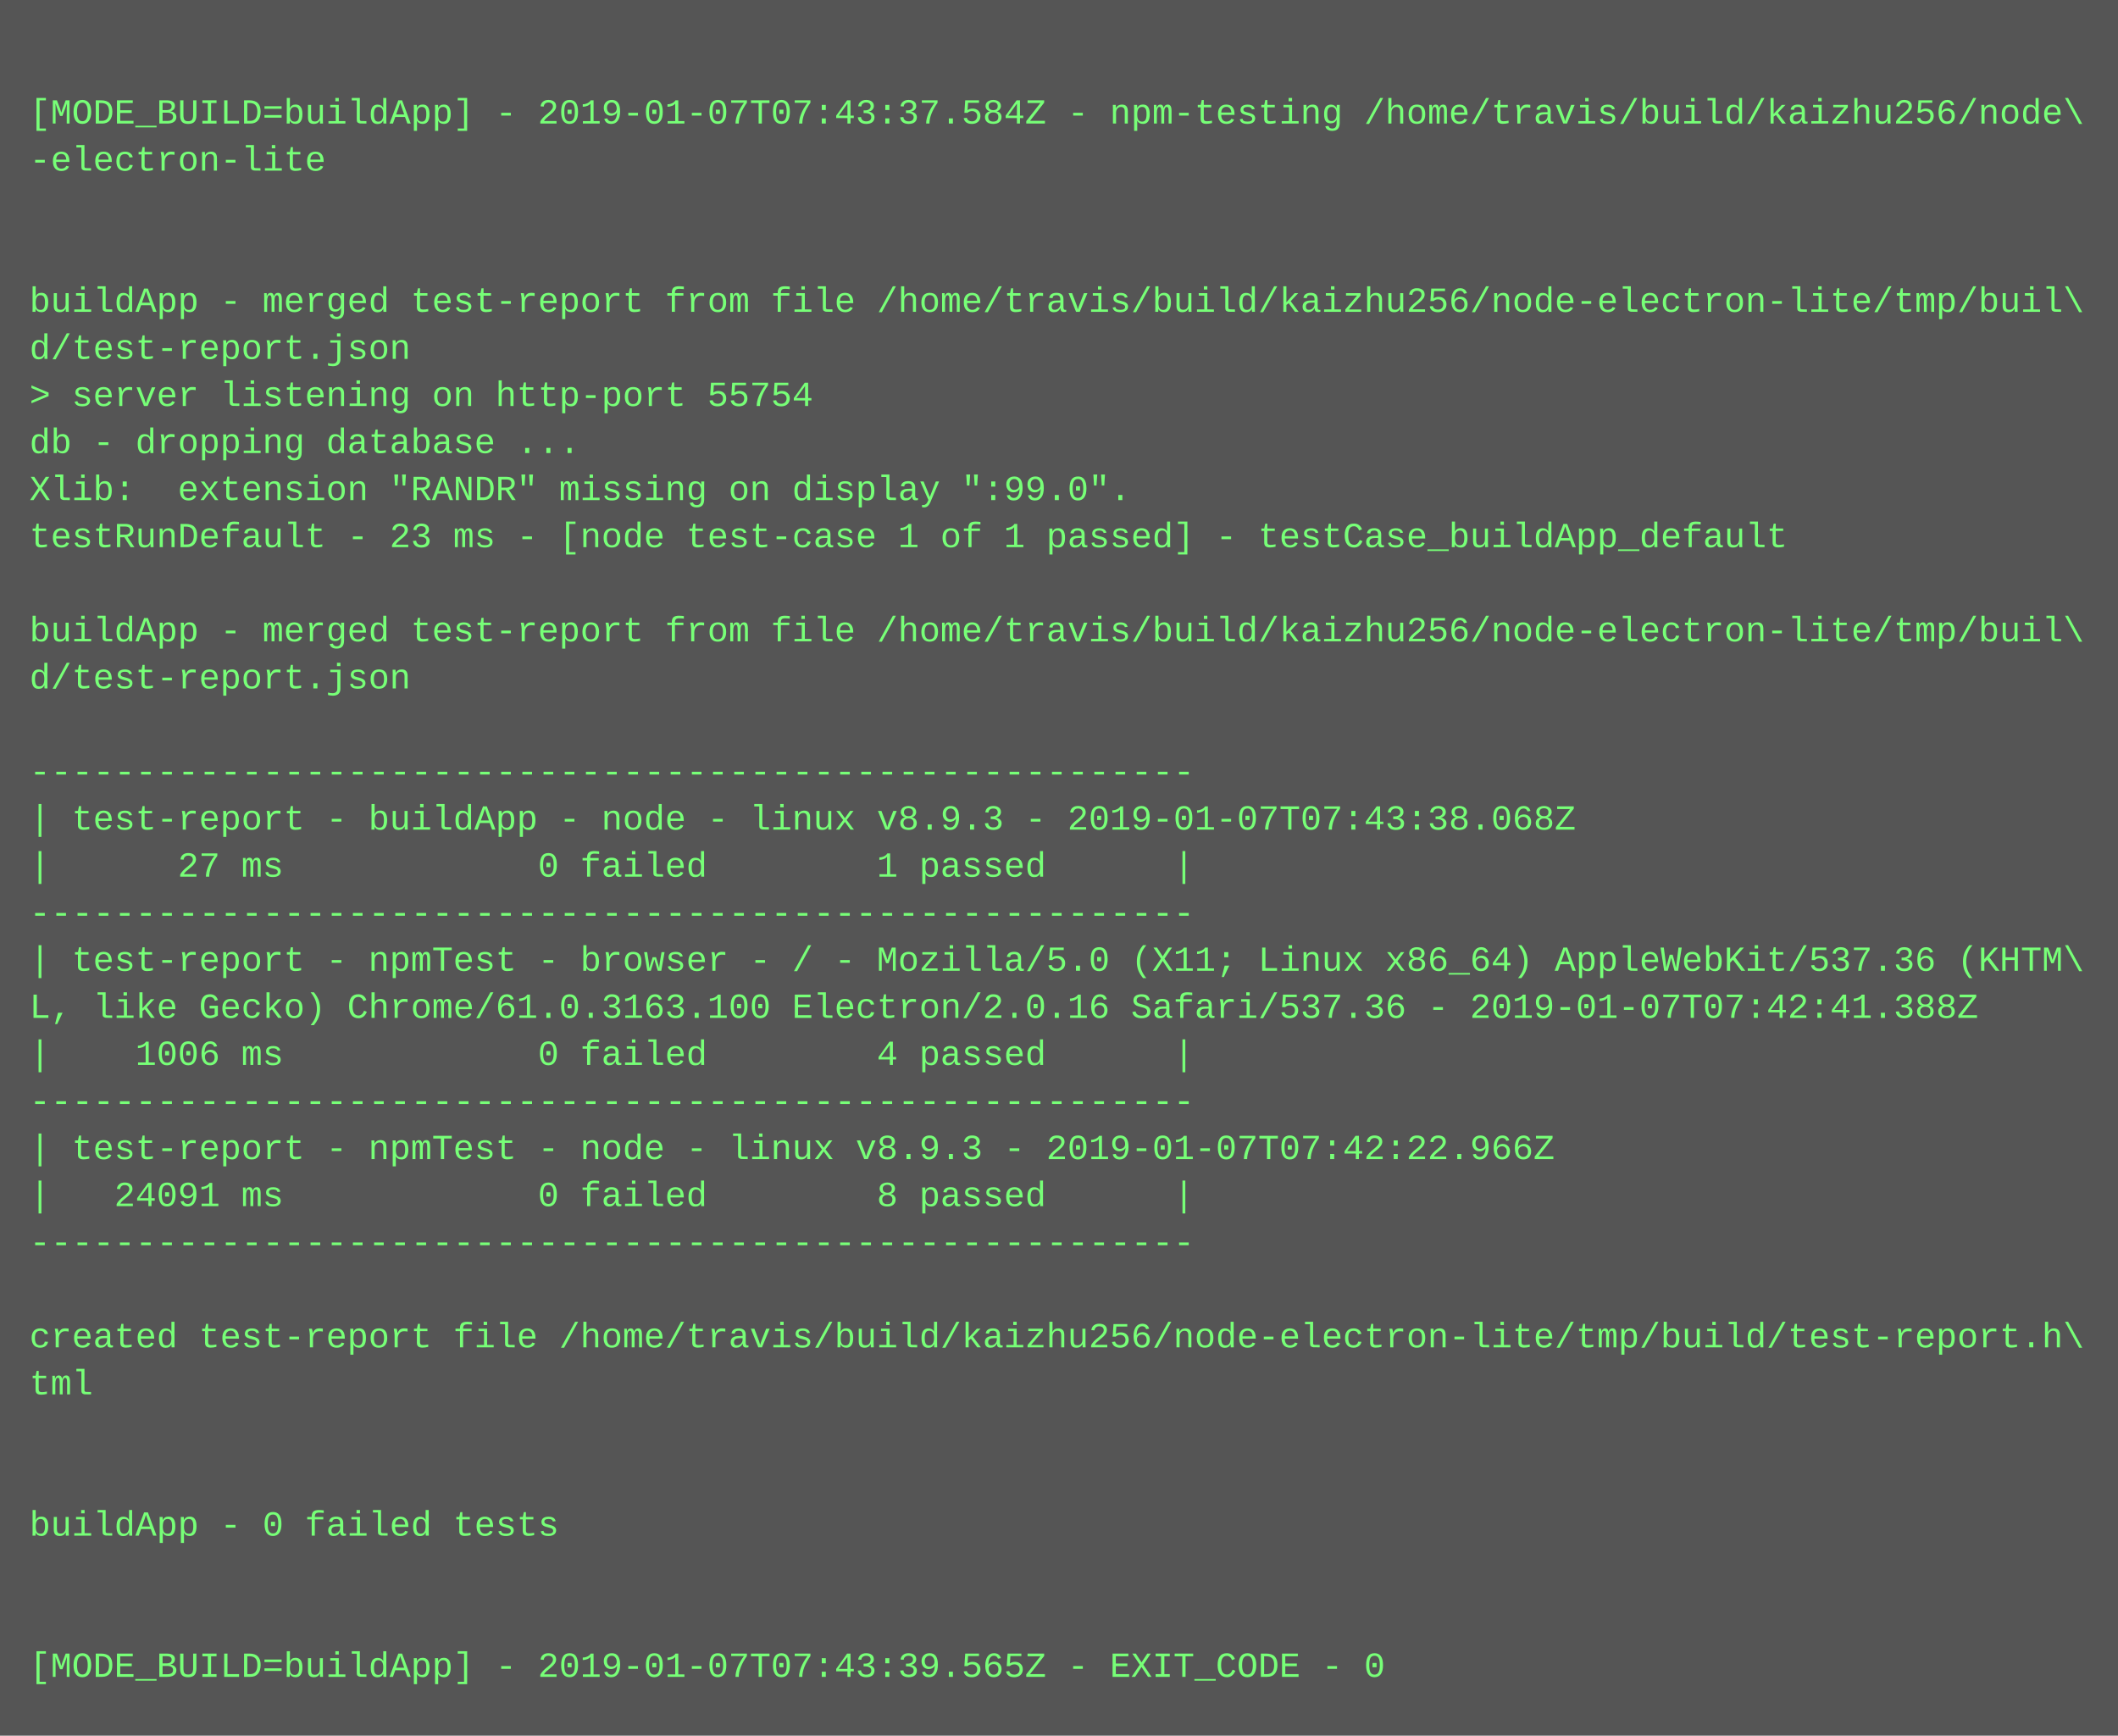
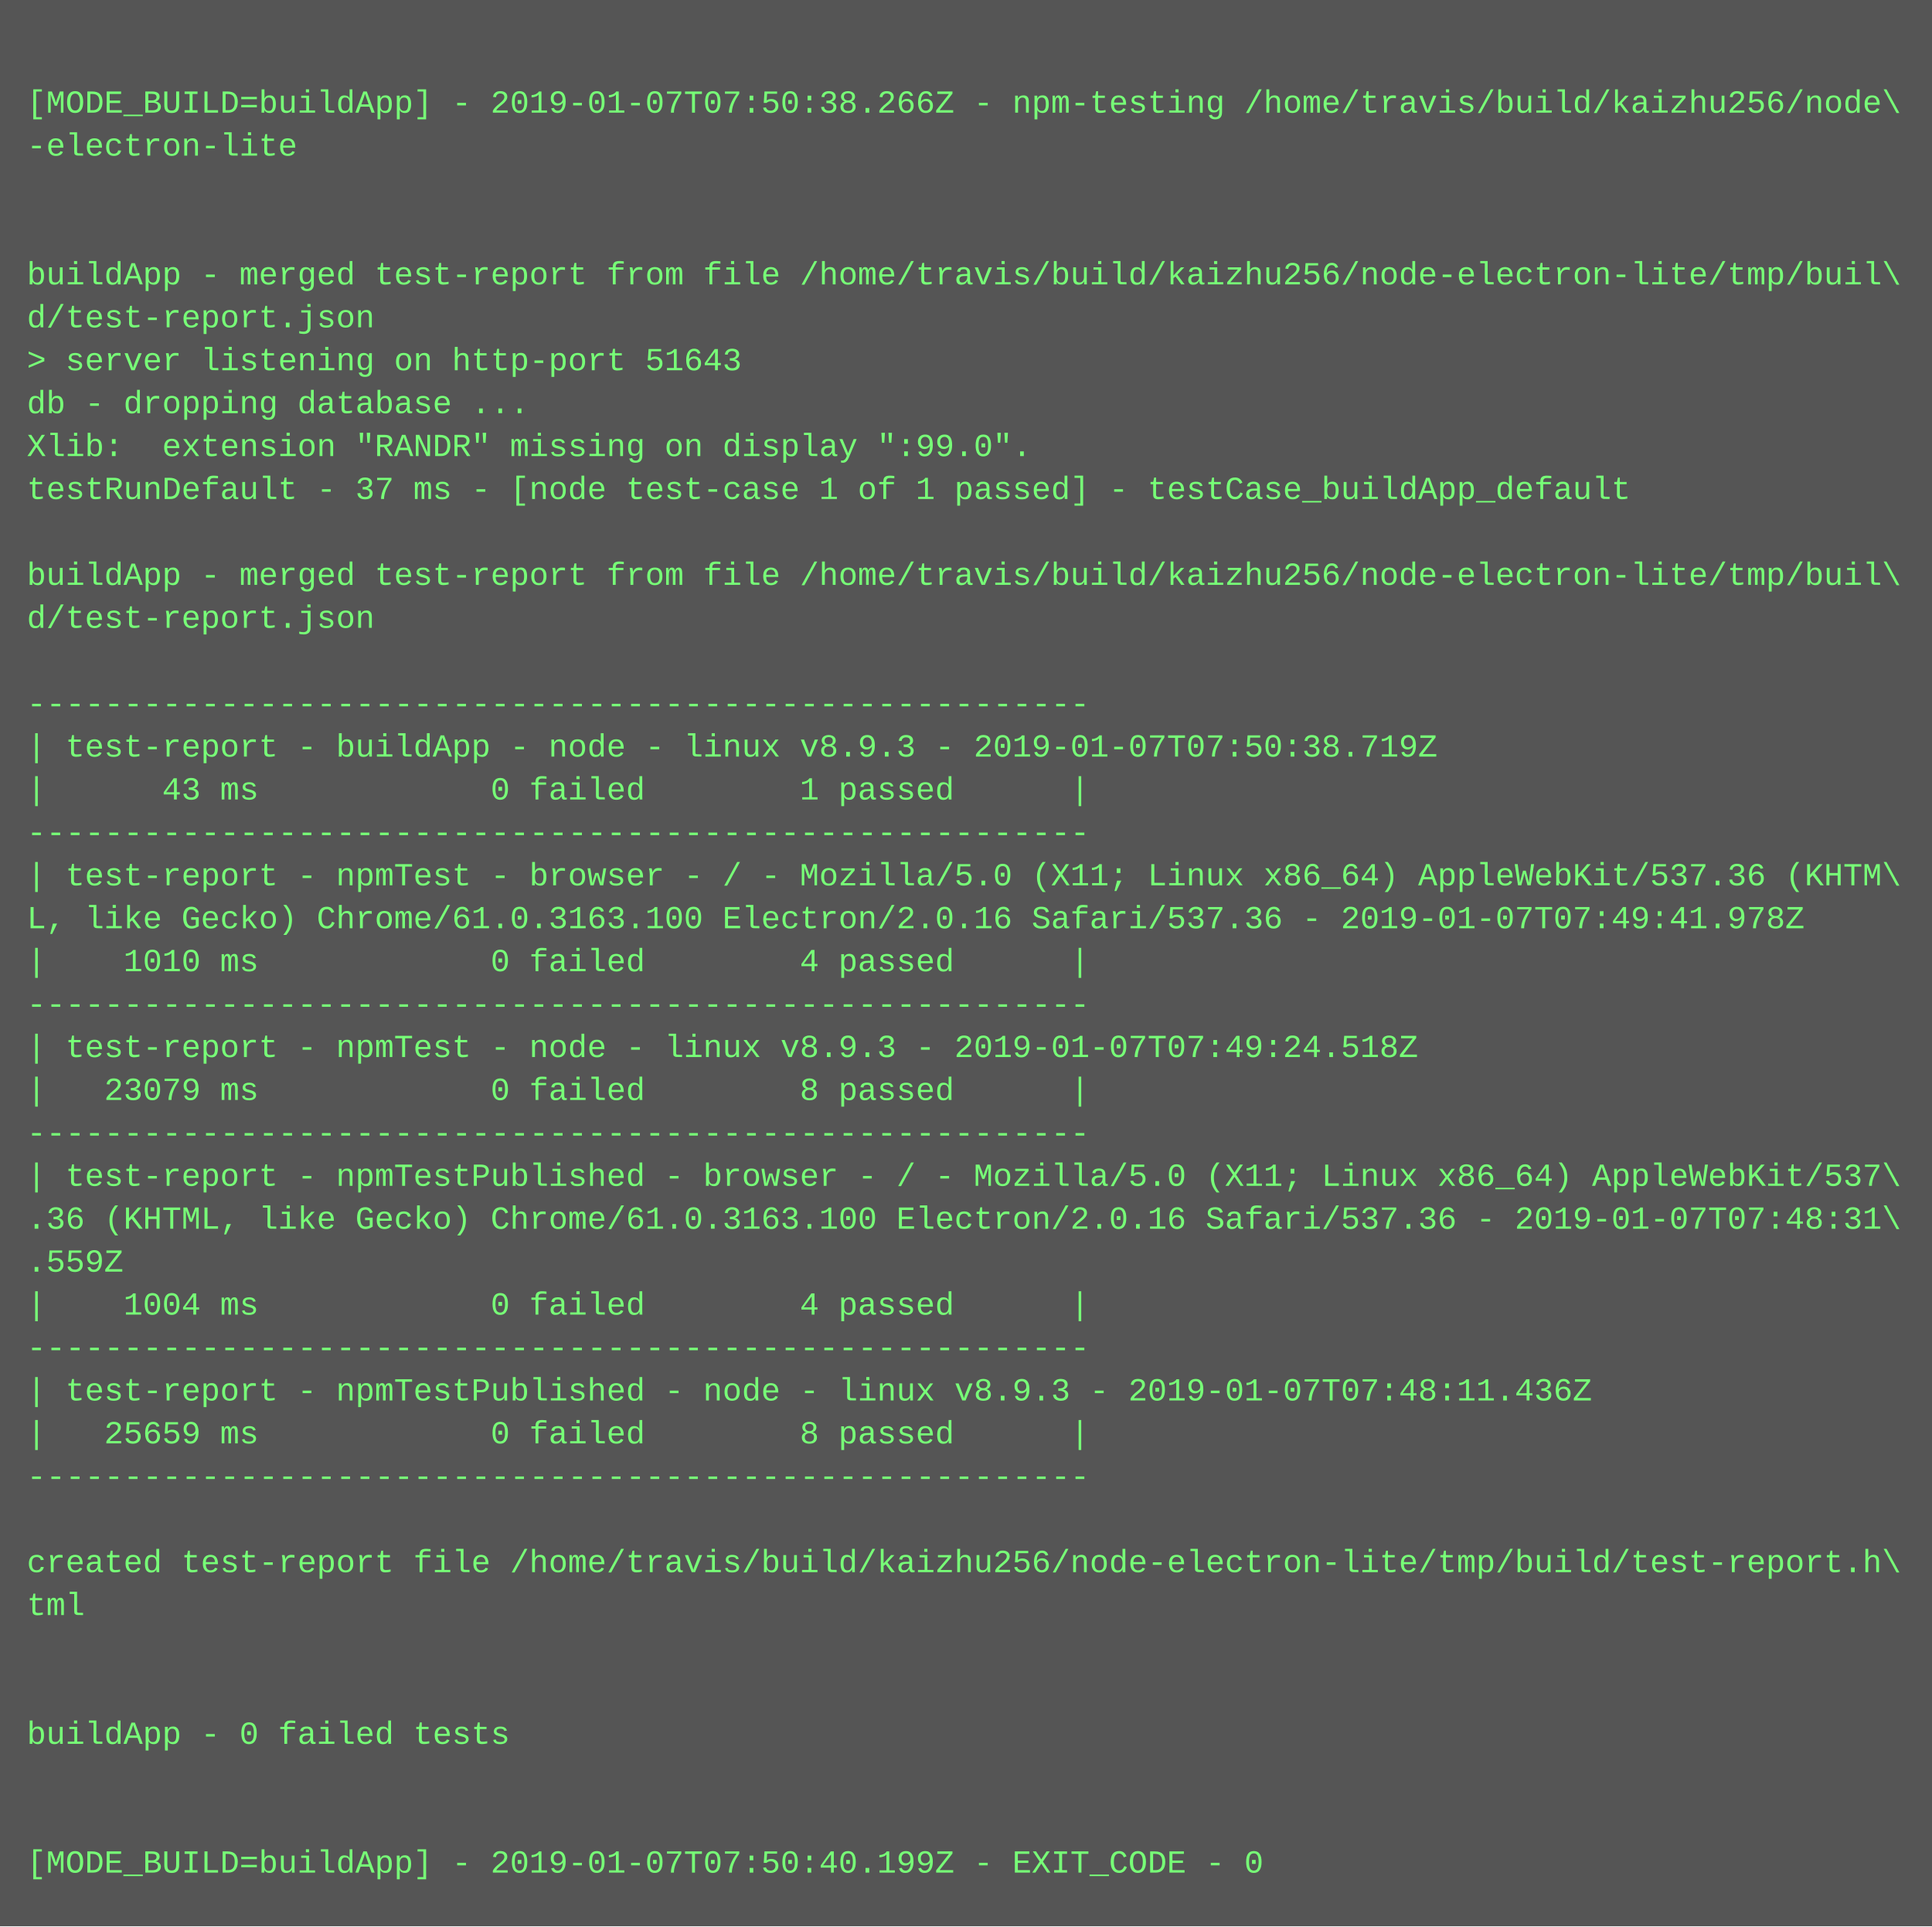
- <svg xmlns="http://www.w3.org/2000/svg" height="590" width="720">
-   <rect height="590" fill="#555" width="720" />
+ <svg xmlns="http://www.w3.org/2000/svg" height="718" width="720">
+   <rect height="718" fill="#555" width="720" />
  <text fill="#7f7" font-family="Courier New" font-size="12" xml:space="preserve">
    <tspan x="10" y="26" />
-     <tspan x="10" y="42">[MODE_BUILD=buildApp] - 2019-01-07T07:43:37.584Z - npm-testing /home/travis/build/kaizhu256/node\</tspan>
+     <tspan x="10" y="42">[MODE_BUILD=buildApp] - 2019-01-07T07:50:38.266Z - npm-testing /home/travis/build/kaizhu256/node\</tspan>
    <tspan x="10" y="58">-electron-lite</tspan>
    <tspan x="10" y="74" />
    <tspan x="10" y="90" />
    <tspan x="10" y="106">buildApp - merged test-report from file /home/travis/build/kaizhu256/node-electron-lite/tmp/buil\</tspan>
    <tspan x="10" y="122">d/test-report.json</tspan>
-     <tspan x="10" y="138">&gt; server listening on http-port 55754</tspan>
+     <tspan x="10" y="138">&gt; server listening on http-port 51643</tspan>
    <tspan x="10" y="154">db - dropping database ...</tspan>
    <tspan x="10" y="170">Xlib:  extension "RANDR" missing on display ":99.0".</tspan>
-     <tspan x="10" y="186">testRunDefault - 23 ms - [node test-case 1 of 1 passed] - testCase_buildApp_default</tspan>
+     <tspan x="10" y="186">testRunDefault - 37 ms - [node test-case 1 of 1 passed] - testCase_buildApp_default</tspan>
    <tspan x="10" y="202" />
    <tspan x="10" y="218">buildApp - merged test-report from file /home/travis/build/kaizhu256/node-electron-lite/tmp/buil\</tspan>
    <tspan x="10" y="234">d/test-report.json</tspan>
    <tspan x="10" y="250" />
    <tspan x="10" y="266">-------------------------------------------------------</tspan>
-     <tspan x="10" y="282">| test-report - buildApp - node - linux v8.9.3 - 2019-01-07T07:43:38.068Z</tspan>
-     <tspan x="10" y="298">|      27 ms            0 failed        1 passed      |</tspan>
+     <tspan x="10" y="282">| test-report - buildApp - node - linux v8.9.3 - 2019-01-07T07:50:38.719Z</tspan>
+     <tspan x="10" y="298">|      43 ms            0 failed        1 passed      |</tspan>
    <tspan x="10" y="314">-------------------------------------------------------</tspan>
    <tspan x="10" y="330">| test-report - npmTest - browser - / - Mozilla/5.0 (X11; Linux x86_64) AppleWebKit/537.36 (KHTM\</tspan>
-     <tspan x="10" y="346">L, like Gecko) Chrome/61.0.3163.100 Electron/2.0.16 Safari/537.36 - 2019-01-07T07:42:41.388Z</tspan>
-     <tspan x="10" y="362">|    1006 ms            0 failed        4 passed      |</tspan>
+     <tspan x="10" y="346">L, like Gecko) Chrome/61.0.3163.100 Electron/2.0.16 Safari/537.36 - 2019-01-07T07:49:41.978Z</tspan>
+     <tspan x="10" y="362">|    1010 ms            0 failed        4 passed      |</tspan>
    <tspan x="10" y="378">-------------------------------------------------------</tspan>
-     <tspan x="10" y="394">| test-report - npmTest - node - linux v8.9.3 - 2019-01-07T07:42:22.966Z</tspan>
-     <tspan x="10" y="410">|   24091 ms            0 failed        8 passed      |</tspan>
+     <tspan x="10" y="394">| test-report - npmTest - node - linux v8.9.3 - 2019-01-07T07:49:24.518Z</tspan>
+     <tspan x="10" y="410">|   23079 ms            0 failed        8 passed      |</tspan>
    <tspan x="10" y="426">-------------------------------------------------------</tspan>
-     <tspan x="10" y="442" />
-     <tspan x="10" y="458">created test-report file /home/travis/build/kaizhu256/node-electron-lite/tmp/build/test-report.h\</tspan>
-     <tspan x="10" y="474">tml</tspan>
-     <tspan x="10" y="490" />
-     <tspan x="10" y="506" />
-     <tspan x="10" y="522">buildApp - 0 failed tests</tspan>
-     <tspan x="10" y="538" />
-     <tspan x="10" y="554" />
-     <tspan x="10" y="570">[MODE_BUILD=buildApp] - 2019-01-07T07:43:39.565Z - EXIT_CODE - 0</tspan>
+     <tspan x="10" y="442">| test-report - npmTestPublished - browser - / - Mozilla/5.0 (X11; Linux x86_64) AppleWebKit/537\</tspan>
+     <tspan x="10" y="458">.36 (KHTML, like Gecko) Chrome/61.0.3163.100 Electron/2.0.16 Safari/537.36 - 2019-01-07T07:48:31\</tspan>
+     <tspan x="10" y="474">.559Z</tspan>
+     <tspan x="10" y="490">|    1004 ms            0 failed        4 passed      |</tspan>
+     <tspan x="10" y="506">-------------------------------------------------------</tspan>
+     <tspan x="10" y="522">| test-report - npmTestPublished - node - linux v8.9.3 - 2019-01-07T07:48:11.436Z</tspan>
+     <tspan x="10" y="538">|   25659 ms            0 failed        8 passed      |</tspan>
+     <tspan x="10" y="554">-------------------------------------------------------</tspan>
+     <tspan x="10" y="570" />
+     <tspan x="10" y="586">created test-report file /home/travis/build/kaizhu256/node-electron-lite/tmp/build/test-report.h\</tspan>
+     <tspan x="10" y="602">tml</tspan>
+     <tspan x="10" y="618" />
+     <tspan x="10" y="634" />
+     <tspan x="10" y="650">buildApp - 0 failed tests</tspan>
+     <tspan x="10" y="666" />
+     <tspan x="10" y="682" />
+     <tspan x="10" y="698">[MODE_BUILD=buildApp] - 2019-01-07T07:50:40.199Z - EXIT_CODE - 0</tspan>
  </text>
</svg>
